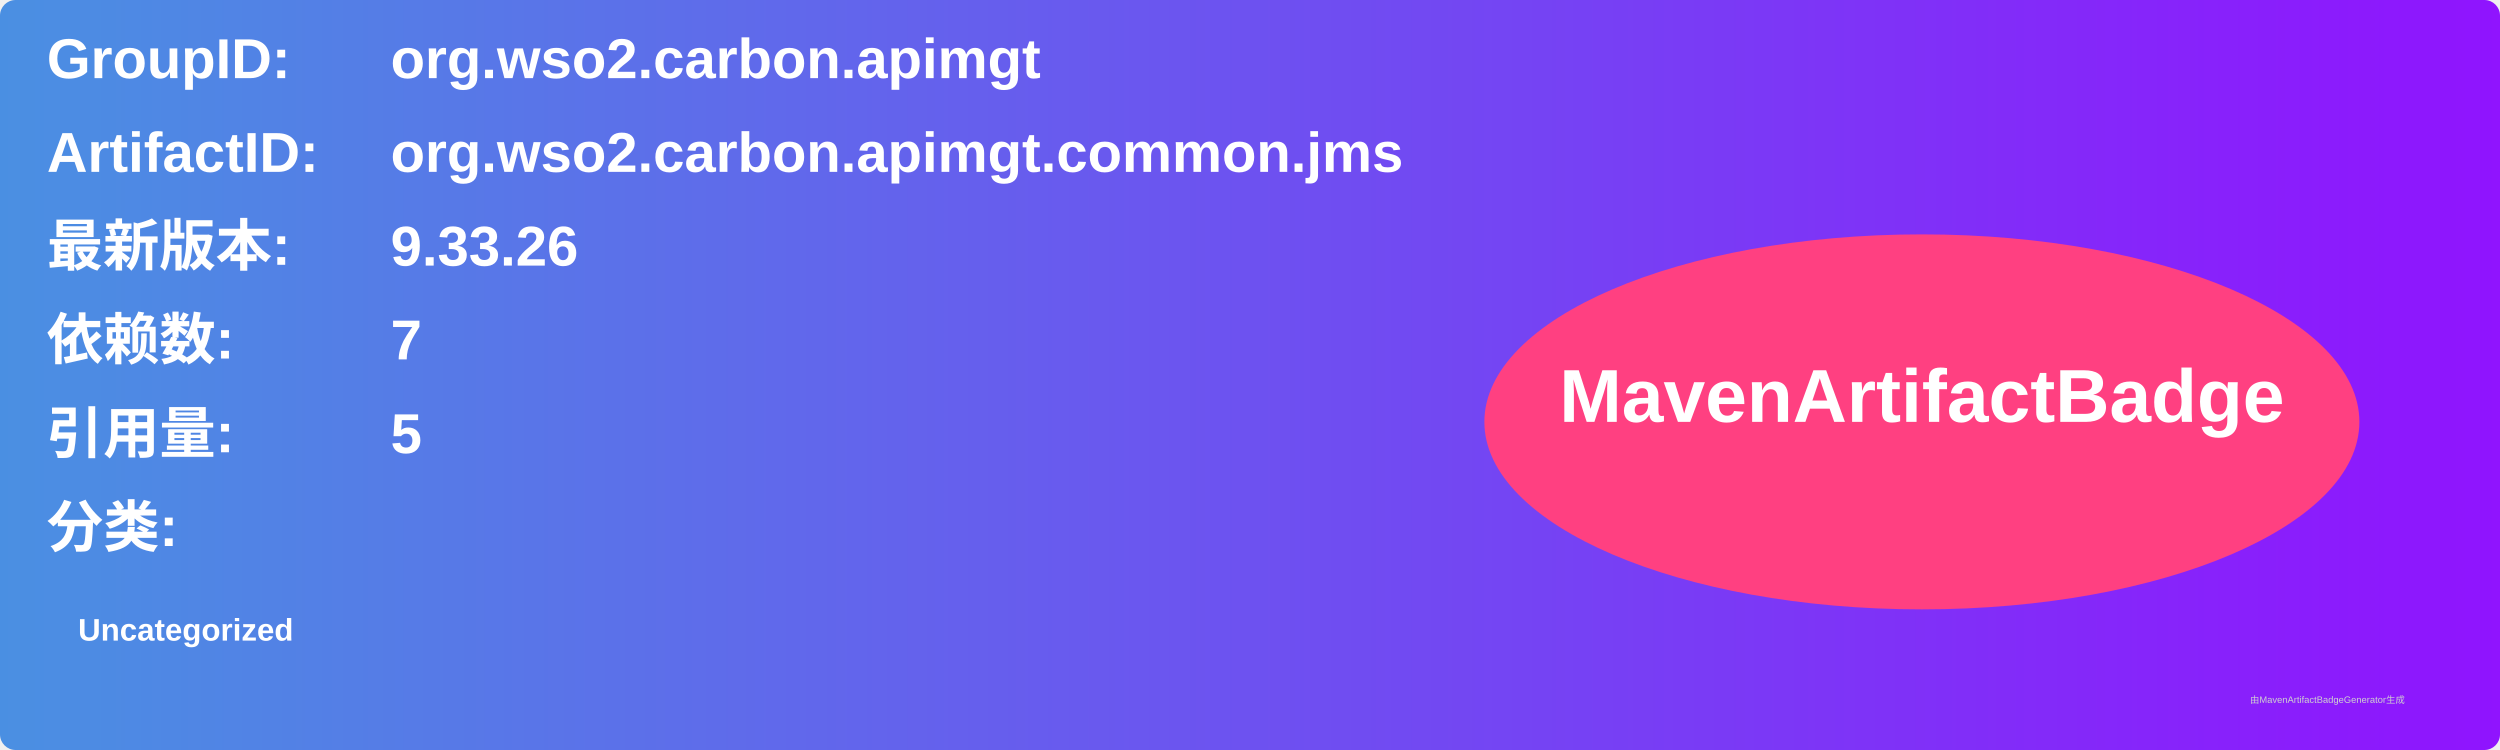
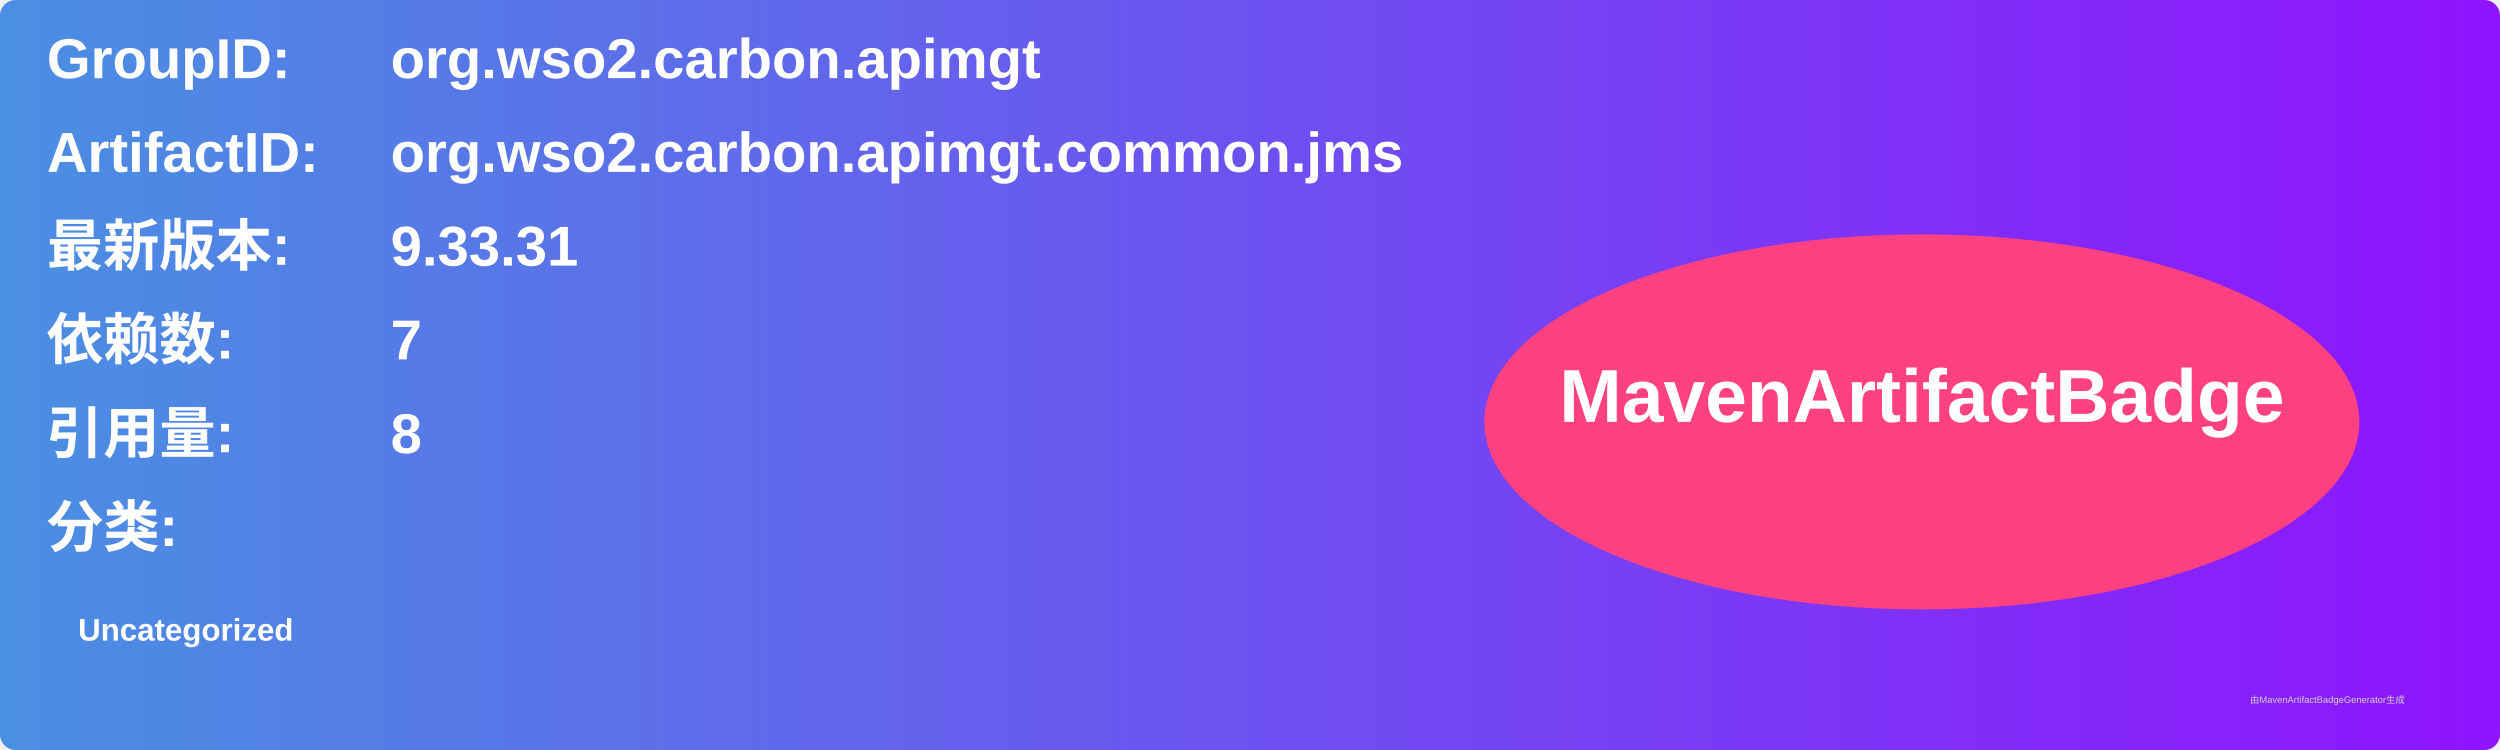
<svg xmlns="http://www.w3.org/2000/svg" width="800" height="240" viewBox="0 0 800 240">
  <linearGradient id="grad" x1="0%" y1="0%" x2="100%" y2="0%">
    <stop offset="0%" stop-color="#4a90e2" />
    <stop offset="100%" stop-color="#9013fe" />
  </linearGradient>
  <rect width="100%" height="100%" rx="5" ry="5" fill="url(#grad)" />
  <g transform="translate(15, 15)">
    <text x="0" y="10" font-family="Arial" font-size="18" fill="white" font-weight="bold" width="260">GroupID:</text>
    <text x="110" y="10" font-family="Arial" font-size="18" fill="white" font-weight="bold" width="460">org.wso2.carbon.apimgt</text>
    <text x="0" y="40" font-family="Arial" font-size="18" fill="white" font-weight="bold" width="260">ArtifactID:</text>
    <text x="110" y="40" font-family="Arial" font-size="18" fill="white" font-weight="bold" width="460">org.wso2.carbon.apimgt.common.jms</text>
    <text x="0" y="70" font-family="Arial" font-size="18" fill="white" font-weight="bold">最新版本:</text>
    <text x="110" y="70" font-family="Arial" font-size="18" fill="white" font-weight="bold">
-       <tspan font-weight="bold">9.33.26</tspan>
+       <tspan font-weight="bold">9.33.31</tspan>
    </text>
    <text x="0" y="100" font-family="Arial" font-size="18" fill="white" font-weight="bold">依赖数: </text>
    <text x="110" y="100" font-family="Arial" font-size="18" fill="white">
      <tspan font-weight="bold">7</tspan>
    </text>
    <text x="0" y="130" font-family="Arial" font-size="18" fill="white" font-weight="bold">引用量: </text>
    <text x="110" y="130" font-family="Arial" font-size="18" fill="white">
-       <tspan font-weight="bold">5</tspan>
+       <tspan font-weight="bold">8</tspan>
    </text>
    <text x="0" y="160" font-family="Arial" font-size="18" fill="white" font-weight="bold">分类:</text>
    <text x="10" y="190" font-family="Arial" font-size="10" fill="white">
      <tspan font-weight="bold">Uncategorized</tspan>
    </text>
    <ellipse cx="600" cy="120" rx="140" ry="60" fill="#ff4081" />
    <text x="600" y="120" text-anchor="middle" font-family="Arial" font-size="24" fill="white" font-weight="bold">MavenArtifactBadge</text>
  </g>
  <text x="720" y="225" font-family="Arial" font-size="3" fill="#d0d0d0">由MavenArtifactBadgeGenerator生成</text>
</svg>
